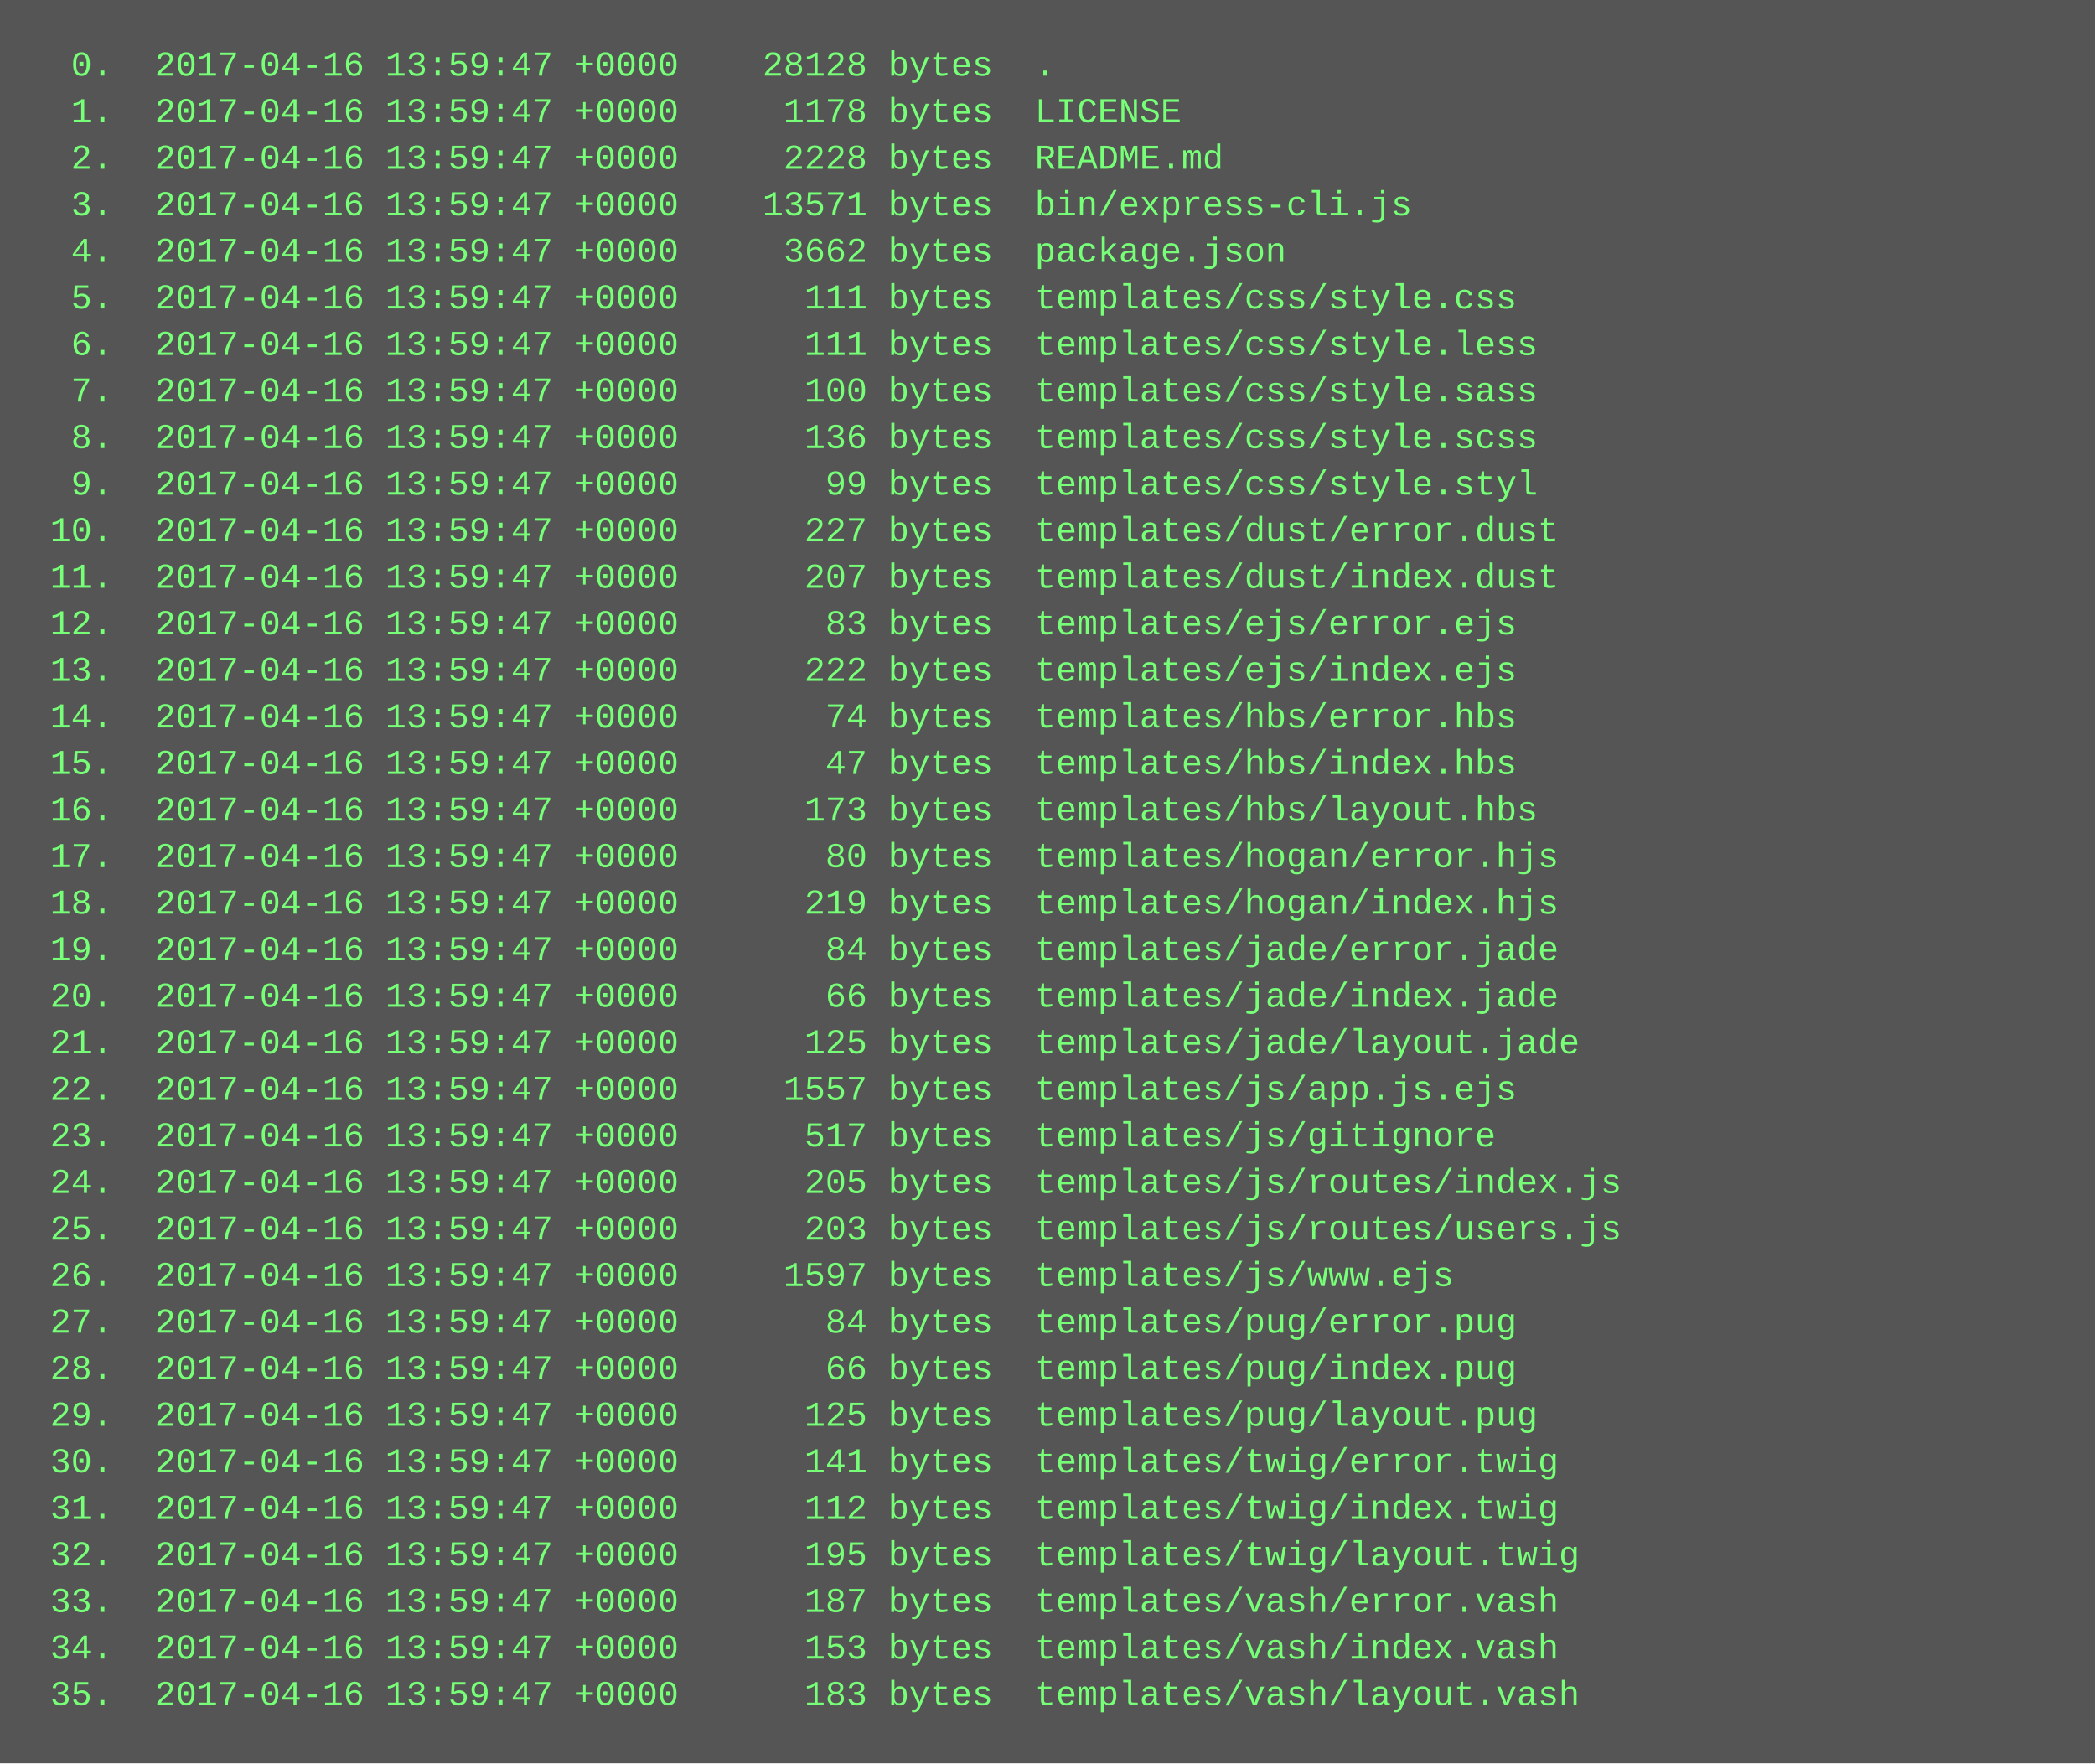
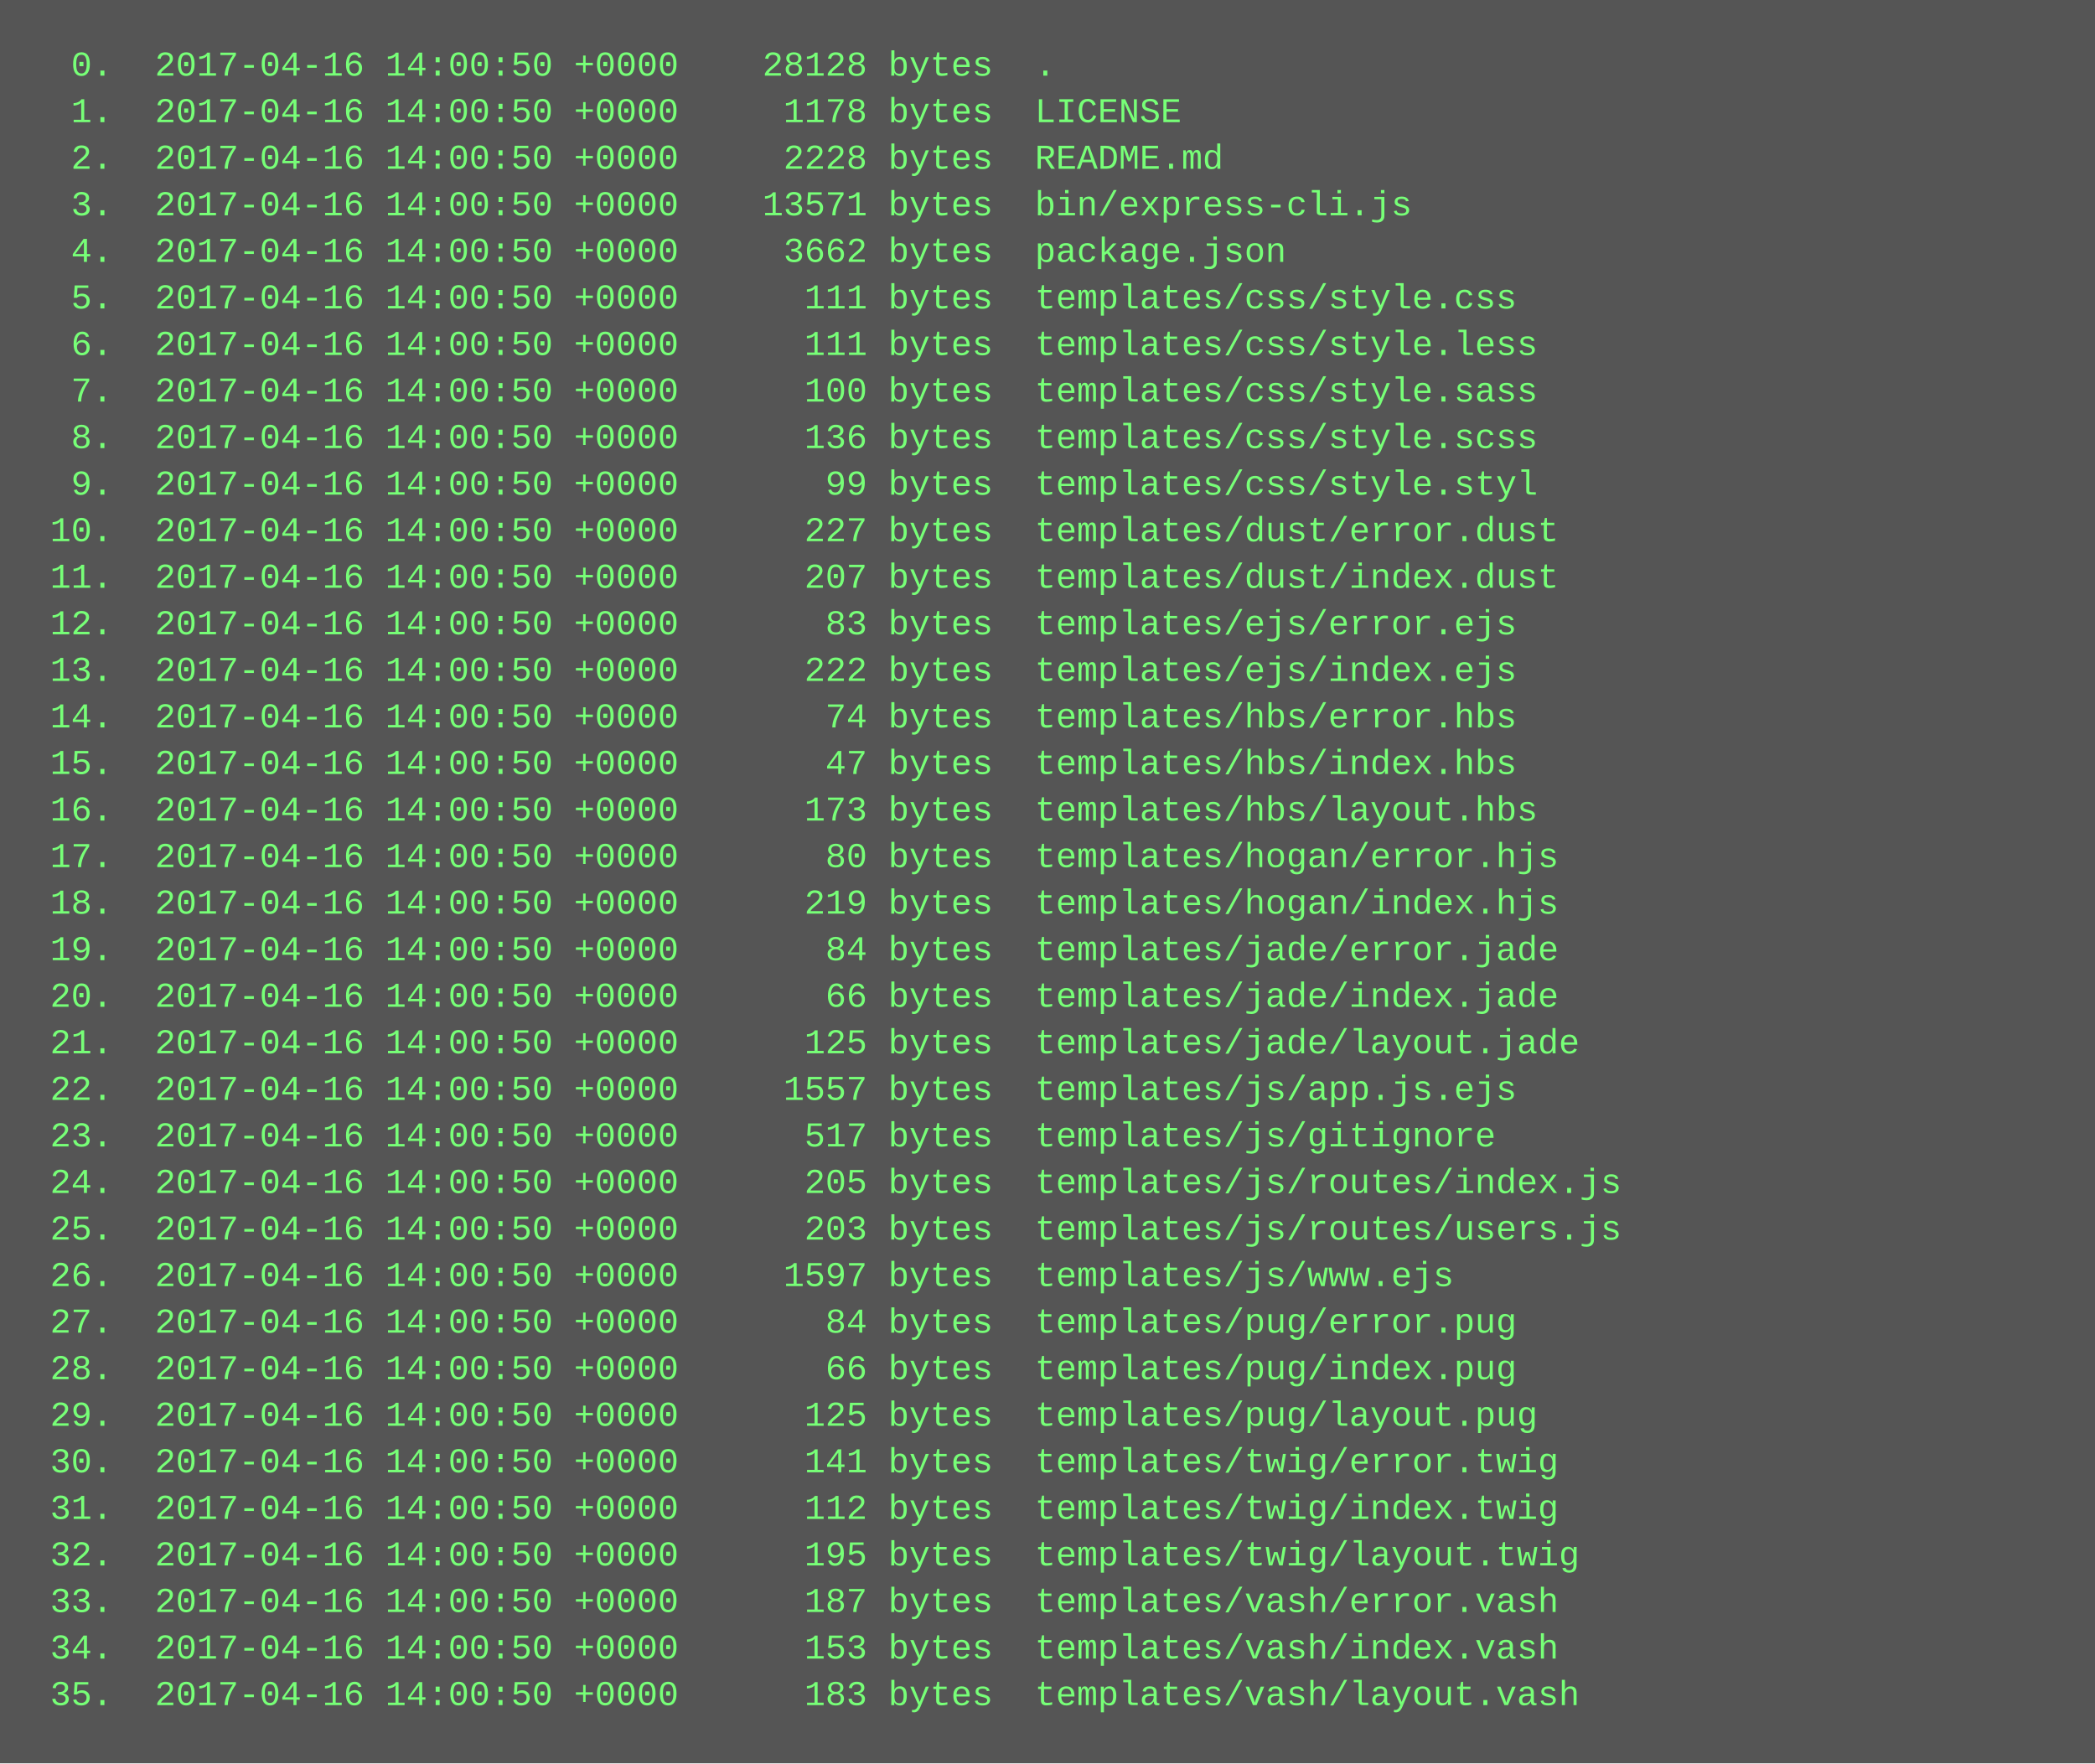
<svg xmlns="http://www.w3.org/2000/svg" height="606" width="720">
  <rect height="606" fill="#555" width="720" />
  <text fill="#7f7" font-family="Courier New" font-size="12" xml:space="preserve">
-     <tspan x="10" y="26">  0.  2017-04-16 13:59:47 +0000    28128 bytes  .</tspan>
-     <tspan x="10" y="42">  1.  2017-04-16 13:59:47 +0000     1178 bytes  LICENSE</tspan>
-     <tspan x="10" y="58">  2.  2017-04-16 13:59:47 +0000     2228 bytes  README.md</tspan>
-     <tspan x="10" y="74">  3.  2017-04-16 13:59:47 +0000    13571 bytes  bin/express-cli.js</tspan>
-     <tspan x="10" y="90">  4.  2017-04-16 13:59:47 +0000     3662 bytes  package.json</tspan>
-     <tspan x="10" y="106">  5.  2017-04-16 13:59:47 +0000      111 bytes  templates/css/style.css</tspan>
-     <tspan x="10" y="122">  6.  2017-04-16 13:59:47 +0000      111 bytes  templates/css/style.less</tspan>
-     <tspan x="10" y="138">  7.  2017-04-16 13:59:47 +0000      100 bytes  templates/css/style.sass</tspan>
-     <tspan x="10" y="154">  8.  2017-04-16 13:59:47 +0000      136 bytes  templates/css/style.scss</tspan>
-     <tspan x="10" y="170">  9.  2017-04-16 13:59:47 +0000       99 bytes  templates/css/style.styl</tspan>
-     <tspan x="10" y="186"> 10.  2017-04-16 13:59:47 +0000      227 bytes  templates/dust/error.dust</tspan>
-     <tspan x="10" y="202"> 11.  2017-04-16 13:59:47 +0000      207 bytes  templates/dust/index.dust</tspan>
-     <tspan x="10" y="218"> 12.  2017-04-16 13:59:47 +0000       83 bytes  templates/ejs/error.ejs</tspan>
-     <tspan x="10" y="234"> 13.  2017-04-16 13:59:47 +0000      222 bytes  templates/ejs/index.ejs</tspan>
-     <tspan x="10" y="250"> 14.  2017-04-16 13:59:47 +0000       74 bytes  templates/hbs/error.hbs</tspan>
-     <tspan x="10" y="266"> 15.  2017-04-16 13:59:47 +0000       47 bytes  templates/hbs/index.hbs</tspan>
-     <tspan x="10" y="282"> 16.  2017-04-16 13:59:47 +0000      173 bytes  templates/hbs/layout.hbs</tspan>
-     <tspan x="10" y="298"> 17.  2017-04-16 13:59:47 +0000       80 bytes  templates/hogan/error.hjs</tspan>
-     <tspan x="10" y="314"> 18.  2017-04-16 13:59:47 +0000      219 bytes  templates/hogan/index.hjs</tspan>
-     <tspan x="10" y="330"> 19.  2017-04-16 13:59:47 +0000       84 bytes  templates/jade/error.jade</tspan>
-     <tspan x="10" y="346"> 20.  2017-04-16 13:59:47 +0000       66 bytes  templates/jade/index.jade</tspan>
-     <tspan x="10" y="362"> 21.  2017-04-16 13:59:47 +0000      125 bytes  templates/jade/layout.jade</tspan>
-     <tspan x="10" y="378"> 22.  2017-04-16 13:59:47 +0000     1557 bytes  templates/js/app.js.ejs</tspan>
-     <tspan x="10" y="394"> 23.  2017-04-16 13:59:47 +0000      517 bytes  templates/js/gitignore</tspan>
-     <tspan x="10" y="410"> 24.  2017-04-16 13:59:47 +0000      205 bytes  templates/js/routes/index.js</tspan>
-     <tspan x="10" y="426"> 25.  2017-04-16 13:59:47 +0000      203 bytes  templates/js/routes/users.js</tspan>
-     <tspan x="10" y="442"> 26.  2017-04-16 13:59:47 +0000     1597 bytes  templates/js/www.ejs</tspan>
-     <tspan x="10" y="458"> 27.  2017-04-16 13:59:47 +0000       84 bytes  templates/pug/error.pug</tspan>
-     <tspan x="10" y="474"> 28.  2017-04-16 13:59:47 +0000       66 bytes  templates/pug/index.pug</tspan>
-     <tspan x="10" y="490"> 29.  2017-04-16 13:59:47 +0000      125 bytes  templates/pug/layout.pug</tspan>
-     <tspan x="10" y="506"> 30.  2017-04-16 13:59:47 +0000      141 bytes  templates/twig/error.twig</tspan>
-     <tspan x="10" y="522"> 31.  2017-04-16 13:59:47 +0000      112 bytes  templates/twig/index.twig</tspan>
-     <tspan x="10" y="538"> 32.  2017-04-16 13:59:47 +0000      195 bytes  templates/twig/layout.twig</tspan>
-     <tspan x="10" y="554"> 33.  2017-04-16 13:59:47 +0000      187 bytes  templates/vash/error.vash</tspan>
-     <tspan x="10" y="570"> 34.  2017-04-16 13:59:47 +0000      153 bytes  templates/vash/index.vash</tspan>
-     <tspan x="10" y="586"> 35.  2017-04-16 13:59:47 +0000      183 bytes  templates/vash/layout.vash</tspan>
+     <tspan x="10" y="26">  0.  2017-04-16 14:00:50 +0000    28128 bytes  .</tspan>
+     <tspan x="10" y="42">  1.  2017-04-16 14:00:50 +0000     1178 bytes  LICENSE</tspan>
+     <tspan x="10" y="58">  2.  2017-04-16 14:00:50 +0000     2228 bytes  README.md</tspan>
+     <tspan x="10" y="74">  3.  2017-04-16 14:00:50 +0000    13571 bytes  bin/express-cli.js</tspan>
+     <tspan x="10" y="90">  4.  2017-04-16 14:00:50 +0000     3662 bytes  package.json</tspan>
+     <tspan x="10" y="106">  5.  2017-04-16 14:00:50 +0000      111 bytes  templates/css/style.css</tspan>
+     <tspan x="10" y="122">  6.  2017-04-16 14:00:50 +0000      111 bytes  templates/css/style.less</tspan>
+     <tspan x="10" y="138">  7.  2017-04-16 14:00:50 +0000      100 bytes  templates/css/style.sass</tspan>
+     <tspan x="10" y="154">  8.  2017-04-16 14:00:50 +0000      136 bytes  templates/css/style.scss</tspan>
+     <tspan x="10" y="170">  9.  2017-04-16 14:00:50 +0000       99 bytes  templates/css/style.styl</tspan>
+     <tspan x="10" y="186"> 10.  2017-04-16 14:00:50 +0000      227 bytes  templates/dust/error.dust</tspan>
+     <tspan x="10" y="202"> 11.  2017-04-16 14:00:50 +0000      207 bytes  templates/dust/index.dust</tspan>
+     <tspan x="10" y="218"> 12.  2017-04-16 14:00:50 +0000       83 bytes  templates/ejs/error.ejs</tspan>
+     <tspan x="10" y="234"> 13.  2017-04-16 14:00:50 +0000      222 bytes  templates/ejs/index.ejs</tspan>
+     <tspan x="10" y="250"> 14.  2017-04-16 14:00:50 +0000       74 bytes  templates/hbs/error.hbs</tspan>
+     <tspan x="10" y="266"> 15.  2017-04-16 14:00:50 +0000       47 bytes  templates/hbs/index.hbs</tspan>
+     <tspan x="10" y="282"> 16.  2017-04-16 14:00:50 +0000      173 bytes  templates/hbs/layout.hbs</tspan>
+     <tspan x="10" y="298"> 17.  2017-04-16 14:00:50 +0000       80 bytes  templates/hogan/error.hjs</tspan>
+     <tspan x="10" y="314"> 18.  2017-04-16 14:00:50 +0000      219 bytes  templates/hogan/index.hjs</tspan>
+     <tspan x="10" y="330"> 19.  2017-04-16 14:00:50 +0000       84 bytes  templates/jade/error.jade</tspan>
+     <tspan x="10" y="346"> 20.  2017-04-16 14:00:50 +0000       66 bytes  templates/jade/index.jade</tspan>
+     <tspan x="10" y="362"> 21.  2017-04-16 14:00:50 +0000      125 bytes  templates/jade/layout.jade</tspan>
+     <tspan x="10" y="378"> 22.  2017-04-16 14:00:50 +0000     1557 bytes  templates/js/app.js.ejs</tspan>
+     <tspan x="10" y="394"> 23.  2017-04-16 14:00:50 +0000      517 bytes  templates/js/gitignore</tspan>
+     <tspan x="10" y="410"> 24.  2017-04-16 14:00:50 +0000      205 bytes  templates/js/routes/index.js</tspan>
+     <tspan x="10" y="426"> 25.  2017-04-16 14:00:50 +0000      203 bytes  templates/js/routes/users.js</tspan>
+     <tspan x="10" y="442"> 26.  2017-04-16 14:00:50 +0000     1597 bytes  templates/js/www.ejs</tspan>
+     <tspan x="10" y="458"> 27.  2017-04-16 14:00:50 +0000       84 bytes  templates/pug/error.pug</tspan>
+     <tspan x="10" y="474"> 28.  2017-04-16 14:00:50 +0000       66 bytes  templates/pug/index.pug</tspan>
+     <tspan x="10" y="490"> 29.  2017-04-16 14:00:50 +0000      125 bytes  templates/pug/layout.pug</tspan>
+     <tspan x="10" y="506"> 30.  2017-04-16 14:00:50 +0000      141 bytes  templates/twig/error.twig</tspan>
+     <tspan x="10" y="522"> 31.  2017-04-16 14:00:50 +0000      112 bytes  templates/twig/index.twig</tspan>
+     <tspan x="10" y="538"> 32.  2017-04-16 14:00:50 +0000      195 bytes  templates/twig/layout.twig</tspan>
+     <tspan x="10" y="554"> 33.  2017-04-16 14:00:50 +0000      187 bytes  templates/vash/error.vash</tspan>
+     <tspan x="10" y="570"> 34.  2017-04-16 14:00:50 +0000      153 bytes  templates/vash/index.vash</tspan>
+     <tspan x="10" y="586"> 35.  2017-04-16 14:00:50 +0000      183 bytes  templates/vash/layout.vash</tspan>
  </text>
</svg>
